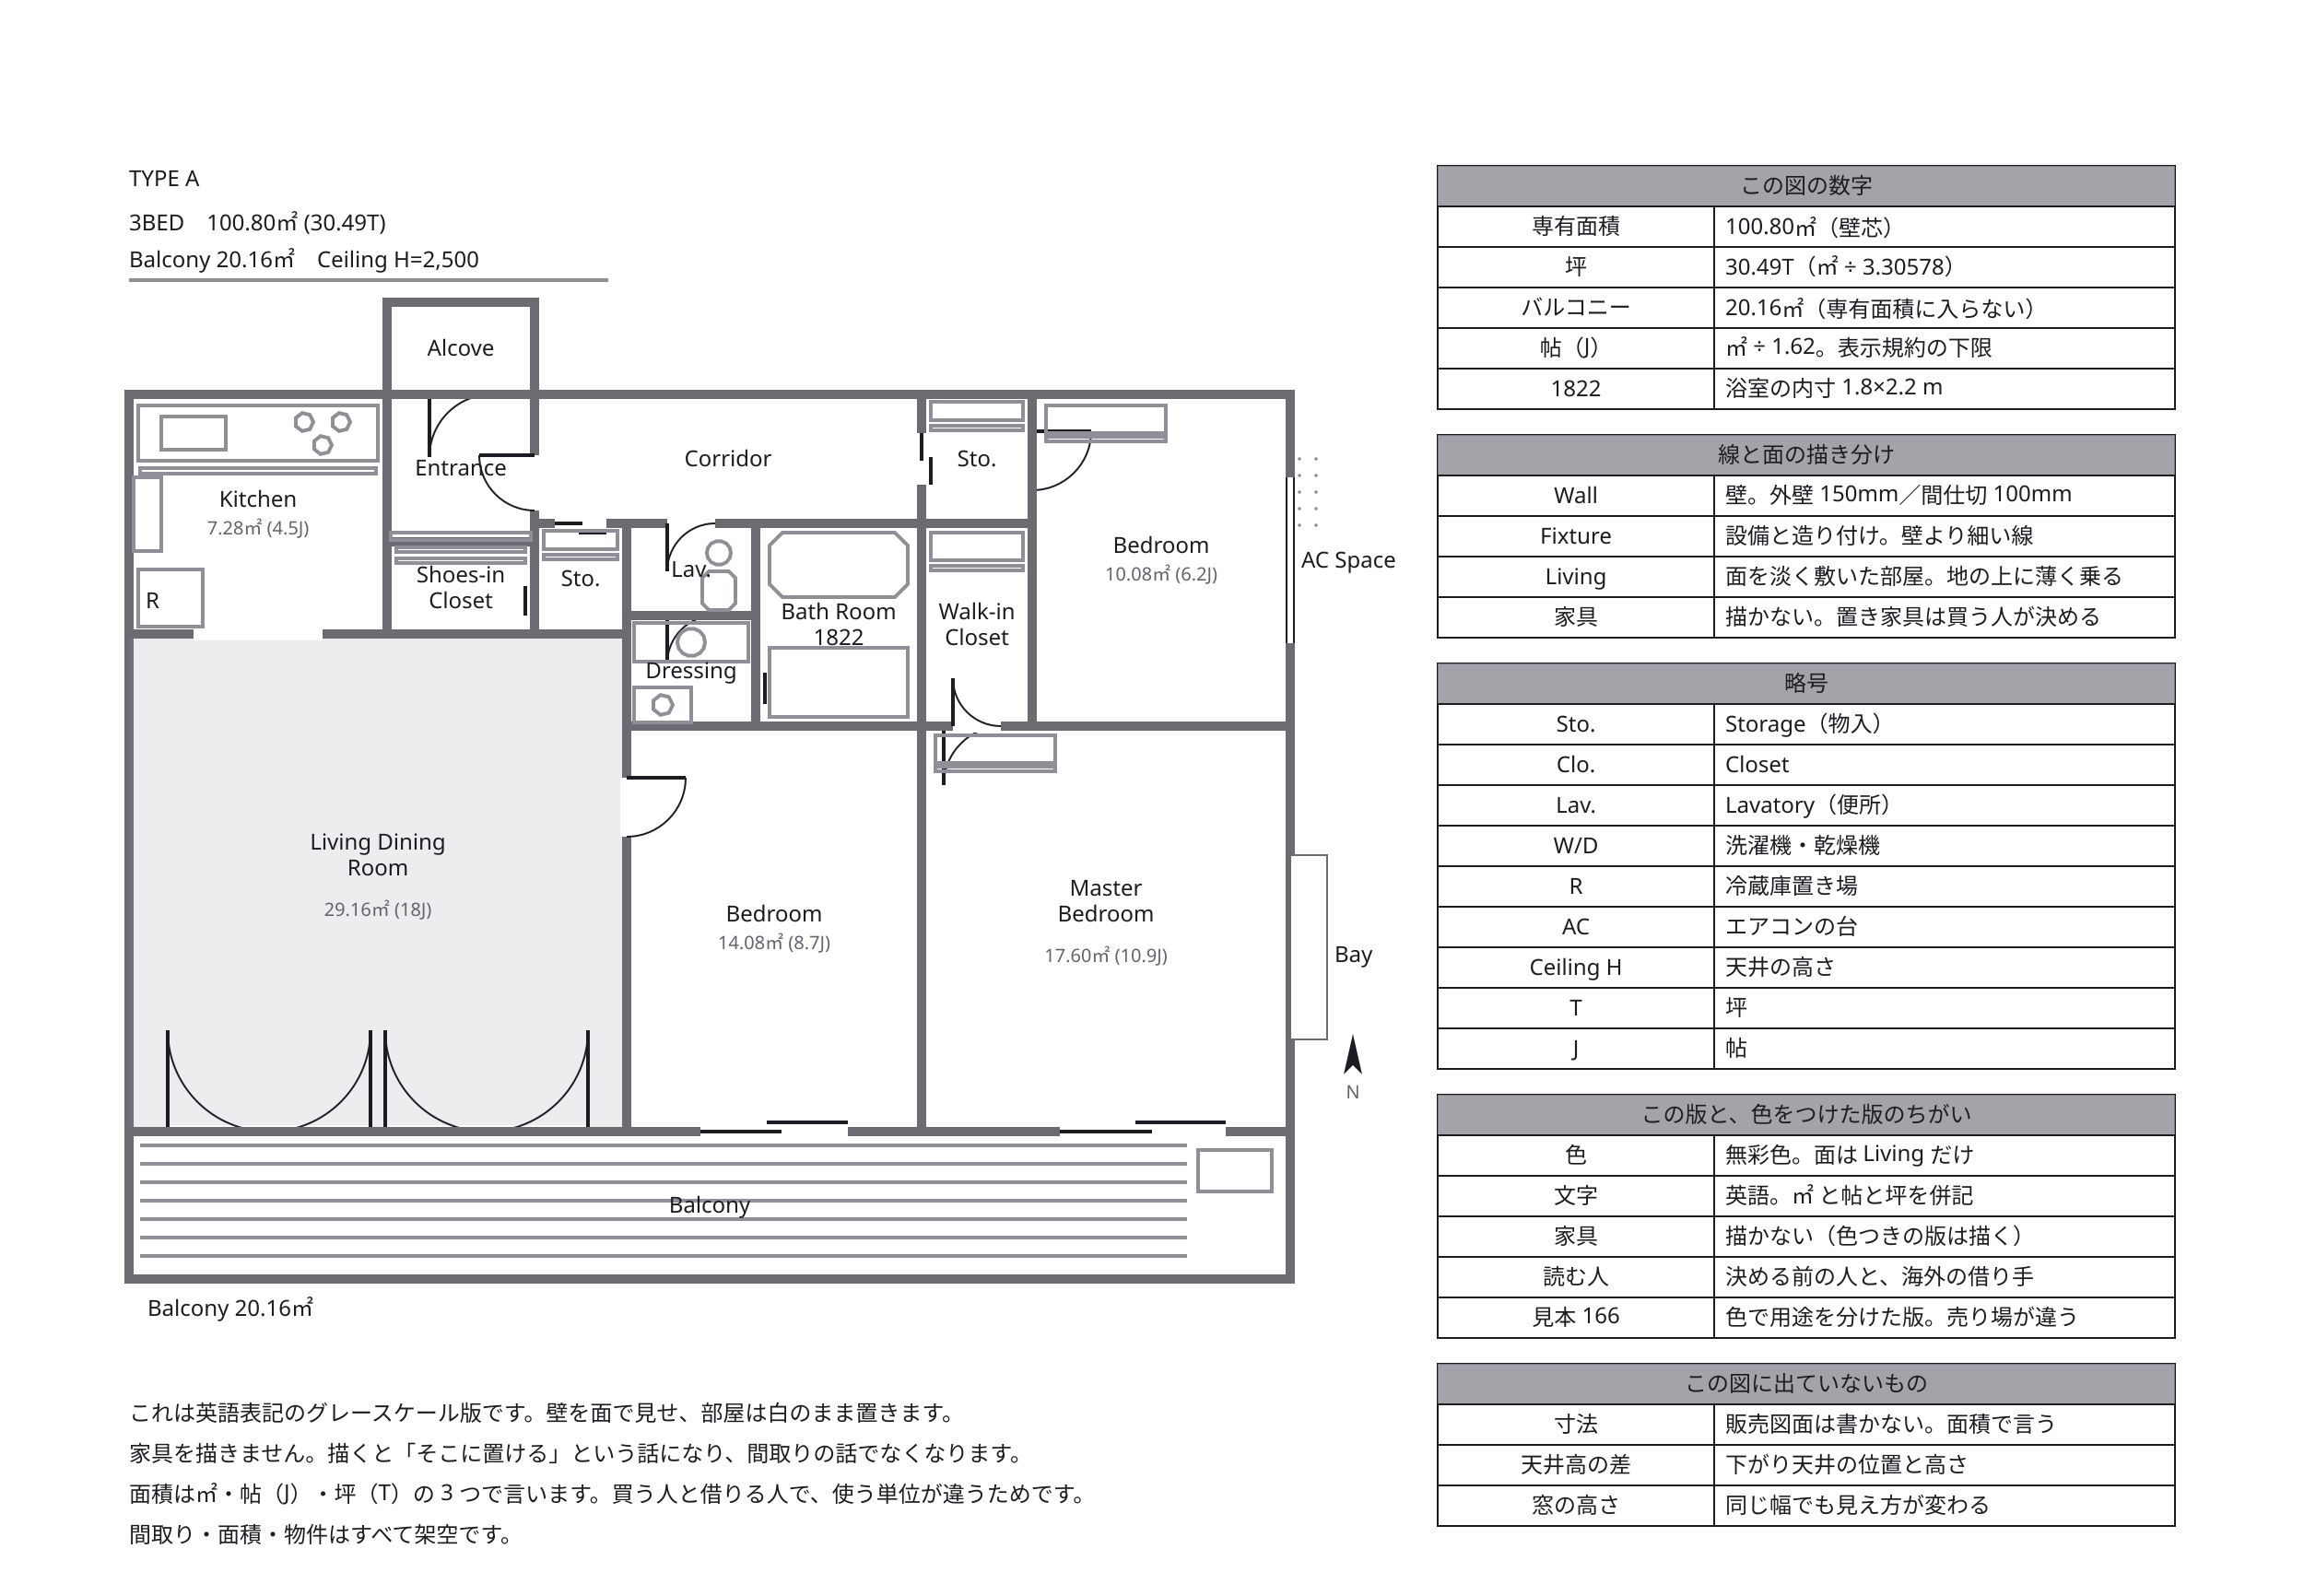
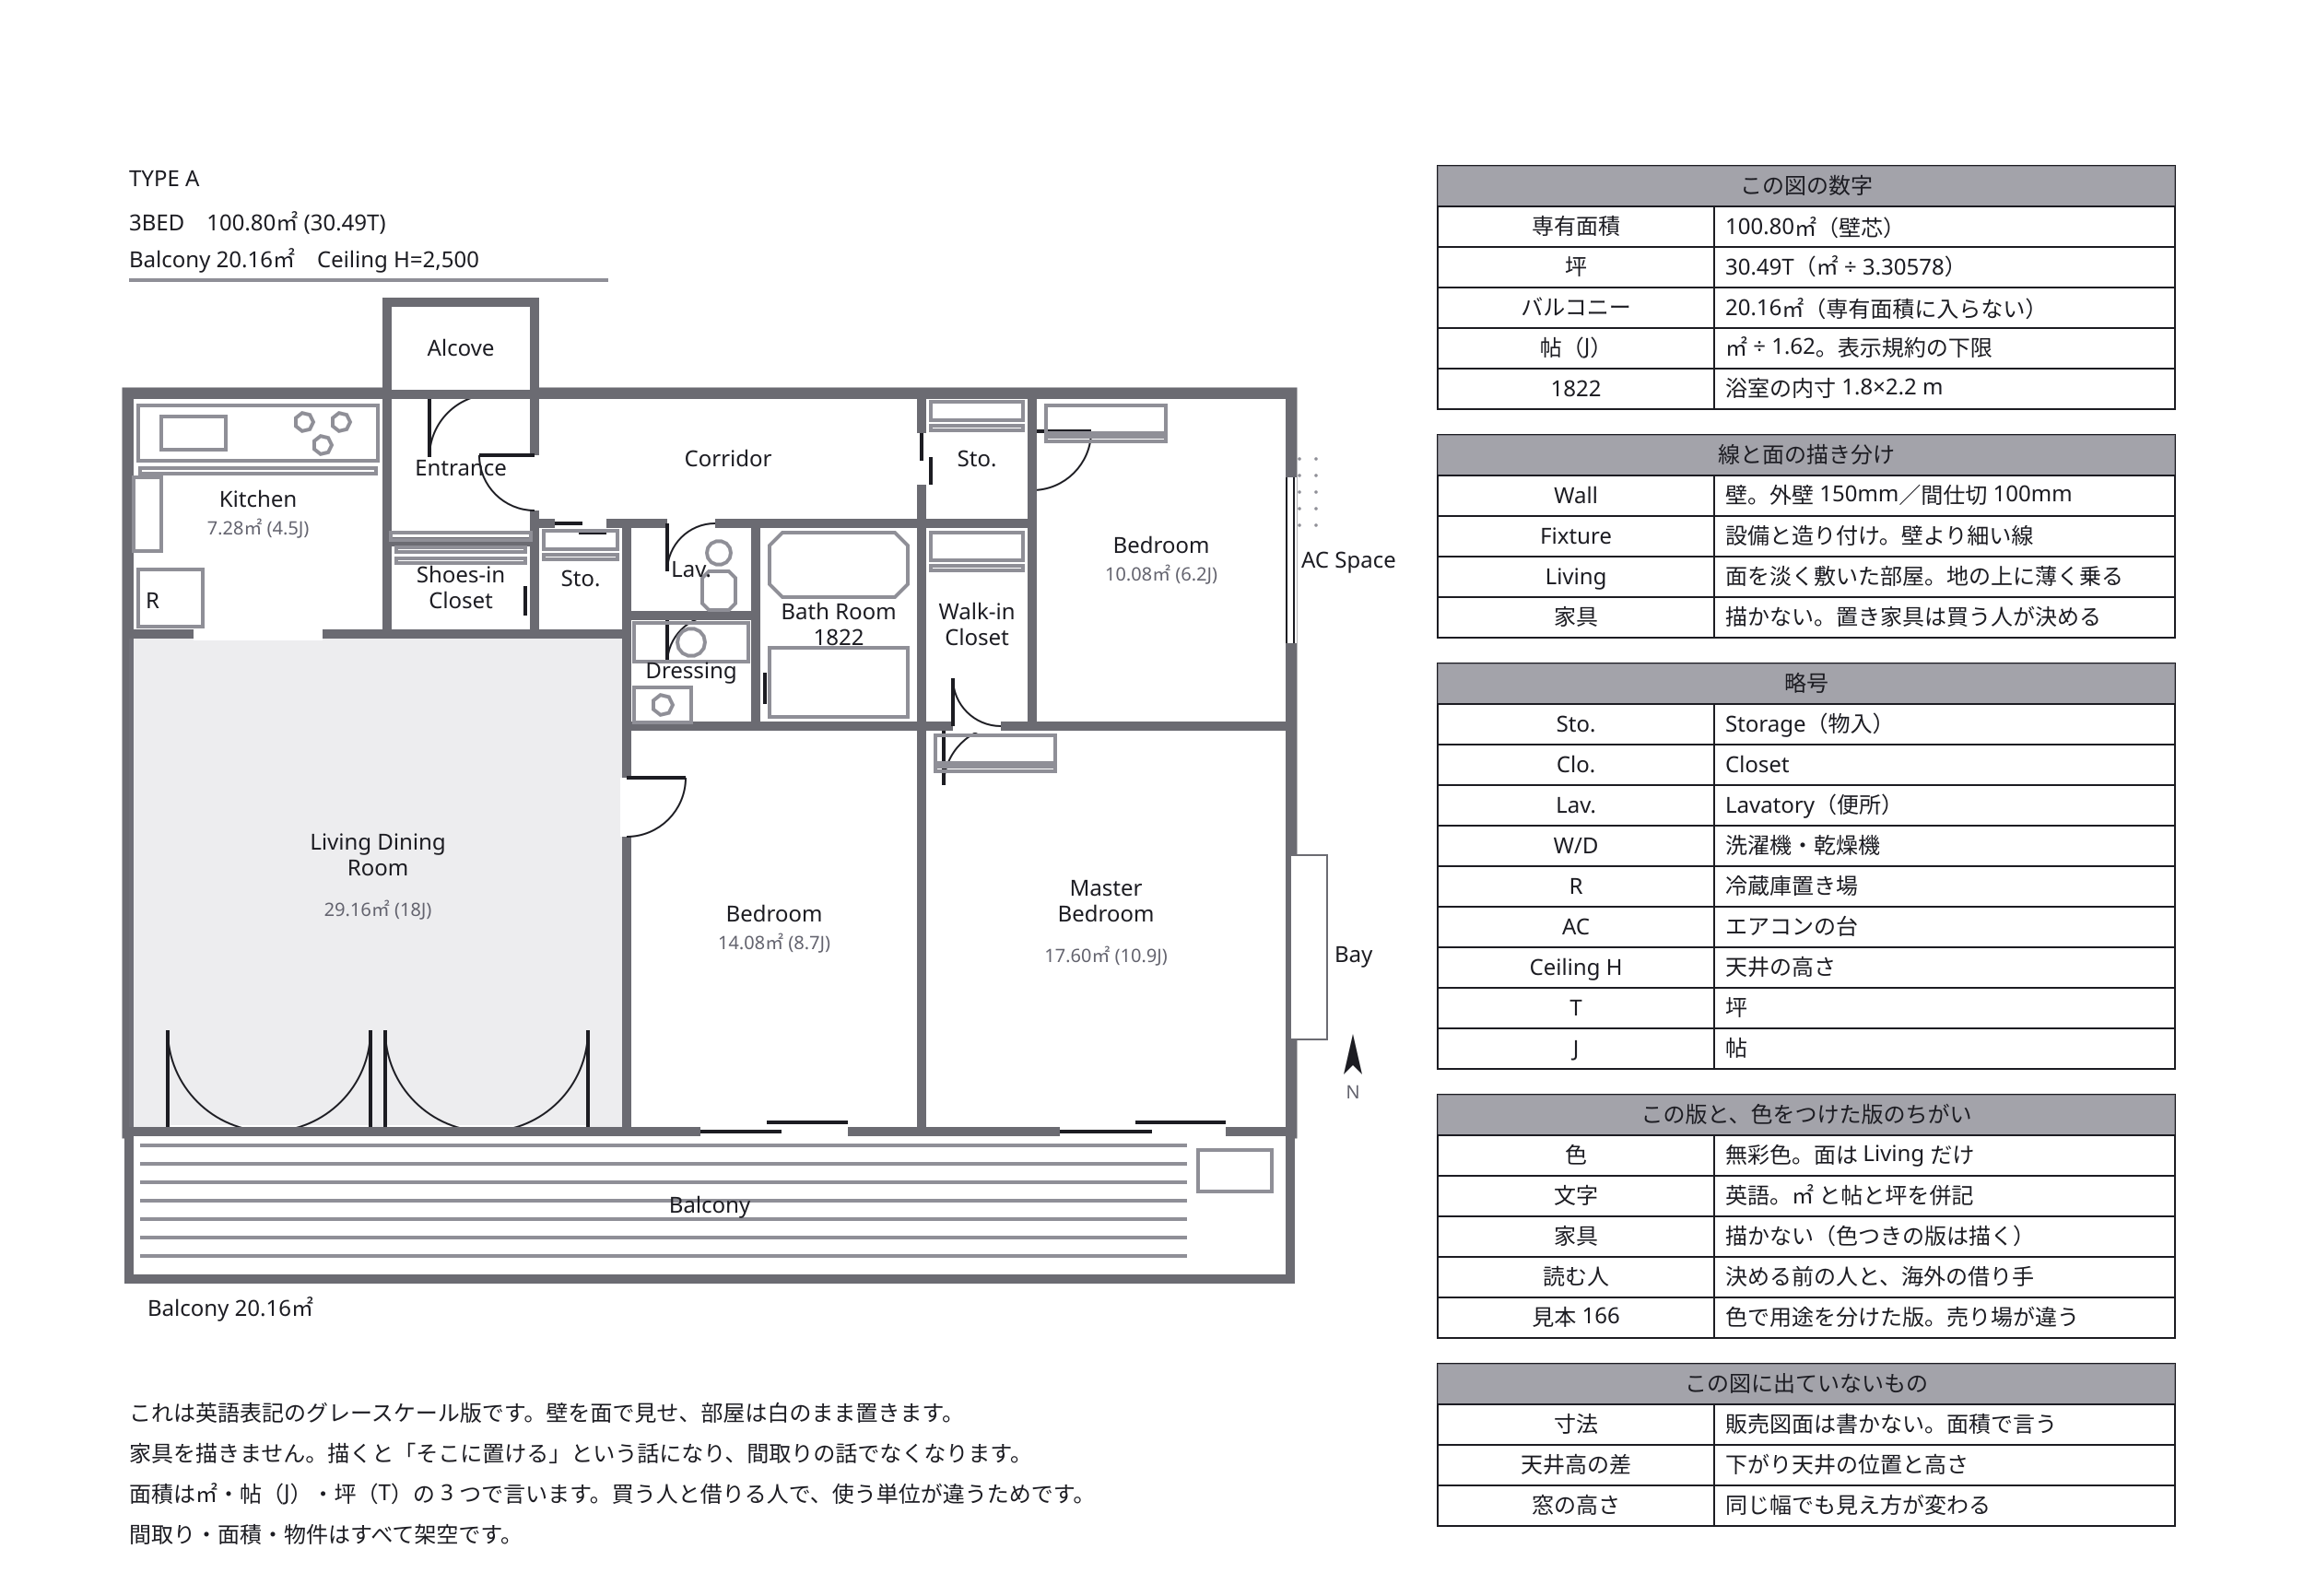
<svg xmlns="http://www.w3.org/2000/svg" width="1250" height="866" viewBox="0 0 1250 866">
  <defs>
    <marker id="arrow" viewBox="0 0 10 10" refX="9" refY="5" markerWidth="6" markerHeight="6" orient="auto">
      <path d="M 0 0 L 10 5 L 0 10 z" fill="#63636e" />
    </marker>
  </defs>
  <rect data-paper="1" x="0" y="0" width="1250" height="866" fill="#ffffff" />
  <g data-node="unit" data-pinned="false" data-shape="rect">
-     <rect x="70" y="214" width="630" height="400" fill="#ffffff" stroke="#6b6b72" stroke-width="5" />
+     <rect x="70" y="214" width="630" height="400" fill="#ffffff" stroke="#6b6b72" stroke-width="7.5" />
  </g>
  <g data-node="ldk" data-pinned="false" data-shape="rect">
    <rect x="70" y="344" width="270" height="270" fill="#ffffff" stroke="#6b6b72" stroke-width="5" />
    <rect x="70" y="344" width="270" height="270" fill="#8f8f97" fill-opacity="0.16" stroke="none" />
    <line x1="91" y1="614" x2="201" y2="614" stroke="#ffffff" stroke-width="7" />
    <line x1="91" y1="614" x2="91" y2="559" stroke="#1c1c22" stroke-width="2" />
    <path d="M 91 559 A 55 55 0 0 0 146 614" fill="none" stroke="#1c1c22" stroke-width="1" />
    <line x1="201" y1="614" x2="201" y2="559" stroke="#1c1c22" stroke-width="2" />
    <path d="M 201 559 A 55 55 0 0 1 146 614" fill="none" stroke="#1c1c22" stroke-width="1" />
    <line x1="209" y1="614" x2="319" y2="614" stroke="#ffffff" stroke-width="7" />
    <line x1="209" y1="614" x2="209" y2="559" stroke="#1c1c22" stroke-width="2" />
    <path d="M 209 559 A 55 55 0 0 0 264 614" fill="none" stroke="#1c1c22" stroke-width="1" />
    <line x1="319" y1="614" x2="319" y2="559" stroke="#1c1c22" stroke-width="2" />
    <path d="M 319 559 A 55 55 0 0 1 264 614" fill="none" stroke="#1c1c22" stroke-width="1" />
  </g>
  <g data-node="bal" data-pinned="false" data-shape="rect">
    <rect x="70" y="614" width="630" height="80" fill="#ffffff" stroke="#6b6b72" stroke-width="5" />
  </g>
  <g data-node="mbed" data-pinned="false" data-shape="rect">
    <rect x="500" y="394" width="200" height="220" fill="#ffffff" stroke="#6b6b72" stroke-width="5" />
    <line x1="512" y1="394" x2="544" y2="394" stroke="#ffffff" stroke-width="7" />
    <line x1="512" y1="394" x2="512" y2="426" stroke="#1c1c22" stroke-width="2" />
    <path d="M 512 426 A 32 32 0 0 1 544 394" fill="none" stroke="#1c1c22" stroke-width="1" />
    <line x1="575" y1="614" x2="665" y2="614" stroke="#ffffff" stroke-width="7" />
    <line x1="575" y1="614" x2="625" y2="614" stroke="#1c1c22" stroke-width="2" />
    <line x1="616" y1="609" x2="665" y2="609" stroke="#1c1c22" stroke-width="2" />
  </g>
  <g data-node="bed1" data-pinned="false" data-shape="rect">
    <rect x="340" y="394" width="160" height="220" fill="#ffffff" stroke="#6b6b72" stroke-width="5" />
    <line x1="340" y1="422" x2="340" y2="454" stroke="#ffffff" stroke-width="7" />
    <line x1="340" y1="422" x2="372" y2="422" stroke="#1c1c22" stroke-width="2" />
    <path d="M 372 422 A 32 32 0 0 1 340 454" fill="none" stroke="#1c1c22" stroke-width="1" />
    <line x1="380" y1="614" x2="460" y2="614" stroke="#ffffff" stroke-width="7" />
    <line x1="380" y1="614" x2="424" y2="614" stroke="#1c1c22" stroke-width="2" />
    <line x1="416" y1="609" x2="460" y2="609" stroke="#1c1c22" stroke-width="2" />
  </g>
  <g data-node="bed2" data-pinned="false" data-shape="rect">
    <rect x="560" y="214" width="140" height="180" fill="#ffffff" stroke="#6b6b72" stroke-width="5" />
    <line x1="560" y1="234" x2="560" y2="266" stroke="#ffffff" stroke-width="7" />
    <line x1="560" y1="234" x2="592" y2="234" stroke="#1c1c22" stroke-width="2" />
    <path d="M 592 234 A 32 32 0 0 1 560 266" fill="none" stroke="#1c1c22" stroke-width="1" />
    <line x1="700" y1="259" x2="700" y2="349" stroke="#ffffff" stroke-width="7" />
    <line x1="702" y1="259" x2="702" y2="349" stroke="#1c1c22" stroke-width="1" />
    <line x1="698" y1="259" x2="698" y2="349" stroke="#1c1c22" stroke-width="1" />
  </g>
  <g data-node="kit" data-pinned="false" data-shape="rect">
    <rect x="70" y="214" width="140" height="130" fill="#ffffff" stroke="#6b6b72" stroke-width="5" />
    <line x1="105" y1="344" x2="175" y2="344" stroke="#ffffff" stroke-width="7" />
  </g>
  <g data-node="cor" data-pinned="false" data-shape="rect">
    <rect x="290" y="214" width="210" height="70" fill="#ffffff" stroke="#6b6b72" stroke-width="5" />
  </g>
  <g data-node="n1" data-pinned="false" data-shape="rect" />
  <g data-node="n2" data-pinned="false" data-shape="rect" />
  <g data-node="n3" data-pinned="false" data-shape="rect" />
  <g data-node="n4" data-pinned="false" data-shape="rect" />
  <g data-node="bath" data-pinned="false" data-shape="rect">
    <rect x="410" y="284" width="90" height="110" fill="#ffffff" stroke="#6b6b72" stroke-width="5" />
    <line x1="410" y1="352" x2="410" y2="382" stroke="#ffffff" stroke-width="7" />
    <line x1="410" y1="352" x2="410" y2="368" stroke="#1c1c22" stroke-width="2" />
    <line x1="415" y1="365" x2="415" y2="382" stroke="#1c1c22" stroke-width="2" />
  </g>
  <g data-node="h90" data-pinned="false" data-shape="rect">
    <rect x="780" y="90" width="400" height="22" fill="#ffffff" stroke="#1c1c22" stroke-width="1" />
    <rect x="780" y="90" width="400" height="22" fill="#8f8f97" fill-opacity="0.82" />
  </g>
  <g data-node="h236" data-pinned="false" data-shape="rect">
    <rect x="780" y="236" width="400" height="22" fill="#ffffff" stroke="#1c1c22" stroke-width="1" />
    <rect x="780" y="236" width="400" height="22" fill="#8f8f97" fill-opacity="0.82" />
  </g>
  <g data-node="h360" data-pinned="false" data-shape="rect">
    <rect x="780" y="360" width="400" height="22" fill="#ffffff" stroke="#1c1c22" stroke-width="1" />
    <rect x="780" y="360" width="400" height="22" fill="#8f8f97" fill-opacity="0.82" />
  </g>
  <g data-node="h594" data-pinned="false" data-shape="rect">
    <rect x="780" y="594" width="400" height="22" fill="#ffffff" stroke="#1c1c22" stroke-width="1" />
    <rect x="780" y="594" width="400" height="22" fill="#8f8f97" fill-opacity="0.82" />
  </g>
  <g data-node="h740" data-pinned="false" data-shape="rect">
    <rect x="780" y="740" width="400" height="22" fill="#ffffff" stroke="#1c1c22" stroke-width="1" />
    <rect x="780" y="740" width="400" height="22" fill="#8f8f97" fill-opacity="0.82" />
  </g>
  <g data-node="wic" data-pinned="false" data-shape="rect">
    <rect x="500" y="284" width="60" height="110" fill="#ffffff" stroke="#6b6b72" stroke-width="5" />
    <line x1="517" y1="394" x2="543" y2="394" stroke="#ffffff" stroke-width="7" />
    <line x1="517" y1="394" x2="517" y2="368" stroke="#1c1c22" stroke-width="2" />
    <path d="M 517 368 A 26 26 0 0 0 543 394" fill="none" stroke="#1c1c22" stroke-width="1" />
  </g>
  <g data-node="ent" data-pinned="false" data-shape="rect">
    <rect x="210" y="214" width="80" height="80" fill="#ffffff" stroke="#6b6b72" stroke-width="5" />
    <line x1="233" y1="214" x2="267" y2="214" stroke="#ffffff" stroke-width="7" />
    <line x1="233" y1="214" x2="233" y2="248" stroke="#1c1c22" stroke-width="2" />
    <path d="M 233 248 A 34 34 0 0 1 267 214" fill="none" stroke="#1c1c22" stroke-width="1" />
    <line x1="290" y1="247" x2="290" y2="277" stroke="#ffffff" stroke-width="7" />
    <line x1="290" y1="247" x2="260" y2="247" stroke="#1c1c22" stroke-width="2" />
    <path d="M 260 247 A 30 30 0 0 0 290 277" fill="none" stroke="#1c1c22" stroke-width="1" />
  </g>
  <g data-node="b112" data-pinned="false" data-shape="rect">
    <rect x="930" y="112" width="250" height="22" fill="#ffffff" stroke="#1c1c22" stroke-width="1" />
  </g>
  <g data-node="b134" data-pinned="false" data-shape="rect">
    <rect x="930" y="134" width="250" height="22" fill="#ffffff" stroke="#1c1c22" stroke-width="1" />
  </g>
  <g data-node="b156" data-pinned="false" data-shape="rect">
    <rect x="930" y="156" width="250" height="22" fill="#ffffff" stroke="#1c1c22" stroke-width="1" />
  </g>
  <g data-node="b178" data-pinned="false" data-shape="rect">
    <rect x="930" y="178" width="250" height="22" fill="#ffffff" stroke="#1c1c22" stroke-width="1" />
  </g>
  <g data-node="b200" data-pinned="false" data-shape="rect">
    <rect x="930" y="200" width="250" height="22" fill="#ffffff" stroke="#1c1c22" stroke-width="1" />
  </g>
  <g data-node="b258" data-pinned="false" data-shape="rect">
    <rect x="930" y="258" width="250" height="22" fill="#ffffff" stroke="#1c1c22" stroke-width="1" />
  </g>
  <g data-node="b280" data-pinned="false" data-shape="rect">
    <rect x="930" y="280" width="250" height="22" fill="#ffffff" stroke="#1c1c22" stroke-width="1" />
  </g>
  <g data-node="b302" data-pinned="false" data-shape="rect">
    <rect x="930" y="302" width="250" height="22" fill="#ffffff" stroke="#1c1c22" stroke-width="1" />
  </g>
  <g data-node="b324" data-pinned="false" data-shape="rect">
    <rect x="930" y="324" width="250" height="22" fill="#ffffff" stroke="#1c1c22" stroke-width="1" />
  </g>
  <g data-node="b382" data-pinned="false" data-shape="rect">
    <rect x="930" y="382" width="250" height="22" fill="#ffffff" stroke="#1c1c22" stroke-width="1" />
  </g>
  <g data-node="b404" data-pinned="false" data-shape="rect">
    <rect x="930" y="404" width="250" height="22" fill="#ffffff" stroke="#1c1c22" stroke-width="1" />
  </g>
  <g data-node="b426" data-pinned="false" data-shape="rect">
    <rect x="930" y="426" width="250" height="22" fill="#ffffff" stroke="#1c1c22" stroke-width="1" />
  </g>
  <g data-node="b448" data-pinned="false" data-shape="rect">
    <rect x="930" y="448" width="250" height="22" fill="#ffffff" stroke="#1c1c22" stroke-width="1" />
  </g>
  <g data-node="b470" data-pinned="false" data-shape="rect">
    <rect x="930" y="470" width="250" height="22" fill="#ffffff" stroke="#1c1c22" stroke-width="1" />
  </g>
  <g data-node="b492" data-pinned="false" data-shape="rect">
    <rect x="930" y="492" width="250" height="22" fill="#ffffff" stroke="#1c1c22" stroke-width="1" />
  </g>
  <g data-node="b514" data-pinned="false" data-shape="rect">
    <rect x="930" y="514" width="250" height="22" fill="#ffffff" stroke="#1c1c22" stroke-width="1" />
  </g>
  <g data-node="b536" data-pinned="false" data-shape="rect">
    <rect x="930" y="536" width="250" height="22" fill="#ffffff" stroke="#1c1c22" stroke-width="1" />
  </g>
  <g data-node="b558" data-pinned="false" data-shape="rect">
    <rect x="930" y="558" width="250" height="22" fill="#ffffff" stroke="#1c1c22" stroke-width="1" />
  </g>
  <g data-node="b616" data-pinned="false" data-shape="rect">
    <rect x="930" y="616" width="250" height="22" fill="#ffffff" stroke="#1c1c22" stroke-width="1" />
  </g>
  <g data-node="b638" data-pinned="false" data-shape="rect">
    <rect x="930" y="638" width="250" height="22" fill="#ffffff" stroke="#1c1c22" stroke-width="1" />
  </g>
  <g data-node="b660" data-pinned="false" data-shape="rect">
    <rect x="930" y="660" width="250" height="22" fill="#ffffff" stroke="#1c1c22" stroke-width="1" />
  </g>
  <g data-node="b682" data-pinned="false" data-shape="rect">
    <rect x="930" y="682" width="250" height="22" fill="#ffffff" stroke="#1c1c22" stroke-width="1" />
  </g>
  <g data-node="b704" data-pinned="false" data-shape="rect">
    <rect x="930" y="704" width="250" height="22" fill="#ffffff" stroke="#1c1c22" stroke-width="1" />
  </g>
  <g data-node="b762" data-pinned="false" data-shape="rect">
    <rect x="930" y="762" width="250" height="22" fill="#ffffff" stroke="#1c1c22" stroke-width="1" />
  </g>
  <g data-node="b784" data-pinned="false" data-shape="rect">
    <rect x="930" y="784" width="250" height="22" fill="#ffffff" stroke="#1c1c22" stroke-width="1" />
  </g>
  <g data-node="b806" data-pinned="false" data-shape="rect">
    <rect x="930" y="806" width="250" height="22" fill="#ffffff" stroke="#1c1c22" stroke-width="1" />
  </g>
  <g data-node="t2" data-pinned="false" data-shape="rect" />
  <g data-node="t3" data-pinned="false" data-shape="rect" />
  <g data-node="t1" data-pinned="false" data-shape="rect" />
  <g data-node="dre" data-pinned="false" data-shape="rect">
    <rect x="340" y="334" width="70" height="60" fill="#ffffff" stroke="#6b6b72" stroke-width="5" />
    <line x1="362" y1="334" x2="388" y2="334" stroke="#ffffff" stroke-width="7" />
    <line x1="362" y1="334" x2="362" y2="360" stroke="#1c1c22" stroke-width="2" />
    <path d="M 362 360 A 26 26 0 0 1 388 334" fill="none" stroke="#1c1c22" stroke-width="1" />
  </g>
  <g data-node="sto" data-pinned="false" data-shape="rect">
    <rect x="500" y="214" width="60" height="70" fill="#ffffff" stroke="#6b6b72" stroke-width="5" />
    <line x1="500" y1="235" x2="500" y2="263" stroke="#ffffff" stroke-width="7" />
    <line x1="500" y1="235" x2="500" y2="250" stroke="#1c1c22" stroke-width="2" />
    <line x1="505" y1="248" x2="505" y2="263" stroke="#1c1c22" stroke-width="2" />
  </g>
  <g data-node="alc" data-pinned="false" data-shape="rect">
    <rect x="210" y="164" width="80" height="50" fill="#ffffff" stroke="#6b6b72" stroke-width="5" />
  </g>
  <g data-node="sic" data-pinned="false" data-shape="rect">
    <rect x="210" y="294" width="80" height="50" fill="#ffffff" stroke="#6b6b72" stroke-width="5" />
    <line x1="290" y1="304" x2="290" y2="334" stroke="#ffffff" stroke-width="7" />
    <line x1="290" y1="304" x2="290" y2="321" stroke="#1c1c22" stroke-width="2" />
    <line x1="285" y1="318" x2="285" y2="334" stroke="#1c1c22" stroke-width="2" />
  </g>
  <g data-node="l_bal" data-pinned="false" data-shape="rect" />
  <g data-node="lav" data-pinned="false" data-shape="rect">
    <rect x="340" y="284" width="70" height="50" fill="#ffffff" stroke="#6b6b72" stroke-width="5" />
    <line x1="362" y1="284" x2="388" y2="284" stroke="#ffffff" stroke-width="7" />
    <line x1="362" y1="284" x2="362" y2="310" stroke="#1c1c22" stroke-width="2" />
    <path d="M 362 310 A 26 26 0 0 1 388 284" fill="none" stroke="#1c1c22" stroke-width="1" />
  </g>
  <g data-node="a112" data-pinned="false" data-shape="rect">
    <rect x="780" y="112" width="150" height="22" fill="#ffffff" stroke="#1c1c22" stroke-width="1" />
  </g>
  <g data-node="a134" data-pinned="false" data-shape="rect">
    <rect x="780" y="134" width="150" height="22" fill="#ffffff" stroke="#1c1c22" stroke-width="1" />
  </g>
  <g data-node="a156" data-pinned="false" data-shape="rect">
    <rect x="780" y="156" width="150" height="22" fill="#ffffff" stroke="#1c1c22" stroke-width="1" />
  </g>
  <g data-node="a178" data-pinned="false" data-shape="rect">
    <rect x="780" y="178" width="150" height="22" fill="#ffffff" stroke="#1c1c22" stroke-width="1" />
  </g>
  <g data-node="a200" data-pinned="false" data-shape="rect">
    <rect x="780" y="200" width="150" height="22" fill="#ffffff" stroke="#1c1c22" stroke-width="1" />
  </g>
  <g data-node="a258" data-pinned="false" data-shape="rect">
    <rect x="780" y="258" width="150" height="22" fill="#ffffff" stroke="#1c1c22" stroke-width="1" />
  </g>
  <g data-node="a280" data-pinned="false" data-shape="rect">
    <rect x="780" y="280" width="150" height="22" fill="#ffffff" stroke="#1c1c22" stroke-width="1" />
  </g>
  <g data-node="a302" data-pinned="false" data-shape="rect">
    <rect x="780" y="302" width="150" height="22" fill="#ffffff" stroke="#1c1c22" stroke-width="1" />
  </g>
  <g data-node="a324" data-pinned="false" data-shape="rect">
    <rect x="780" y="324" width="150" height="22" fill="#ffffff" stroke="#1c1c22" stroke-width="1" />
  </g>
  <g data-node="a382" data-pinned="false" data-shape="rect">
    <rect x="780" y="382" width="150" height="22" fill="#ffffff" stroke="#1c1c22" stroke-width="1" />
  </g>
  <g data-node="a404" data-pinned="false" data-shape="rect">
    <rect x="780" y="404" width="150" height="22" fill="#ffffff" stroke="#1c1c22" stroke-width="1" />
  </g>
  <g data-node="a426" data-pinned="false" data-shape="rect">
    <rect x="780" y="426" width="150" height="22" fill="#ffffff" stroke="#1c1c22" stroke-width="1" />
  </g>
  <g data-node="a448" data-pinned="false" data-shape="rect">
    <rect x="780" y="448" width="150" height="22" fill="#ffffff" stroke="#1c1c22" stroke-width="1" />
  </g>
  <g data-node="a470" data-pinned="false" data-shape="rect">
    <rect x="780" y="470" width="150" height="22" fill="#ffffff" stroke="#1c1c22" stroke-width="1" />
  </g>
  <g data-node="a492" data-pinned="false" data-shape="rect">
    <rect x="780" y="492" width="150" height="22" fill="#ffffff" stroke="#1c1c22" stroke-width="1" />
  </g>
  <g data-node="a514" data-pinned="false" data-shape="rect">
    <rect x="780" y="514" width="150" height="22" fill="#ffffff" stroke="#1c1c22" stroke-width="1" />
  </g>
  <g data-node="a536" data-pinned="false" data-shape="rect">
    <rect x="780" y="536" width="150" height="22" fill="#ffffff" stroke="#1c1c22" stroke-width="1" />
  </g>
  <g data-node="a558" data-pinned="false" data-shape="rect">
    <rect x="780" y="558" width="150" height="22" fill="#ffffff" stroke="#1c1c22" stroke-width="1" />
  </g>
  <g data-node="a616" data-pinned="false" data-shape="rect">
    <rect x="780" y="616" width="150" height="22" fill="#ffffff" stroke="#1c1c22" stroke-width="1" />
  </g>
  <g data-node="a638" data-pinned="false" data-shape="rect">
    <rect x="780" y="638" width="150" height="22" fill="#ffffff" stroke="#1c1c22" stroke-width="1" />
  </g>
  <g data-node="a660" data-pinned="false" data-shape="rect">
    <rect x="780" y="660" width="150" height="22" fill="#ffffff" stroke="#1c1c22" stroke-width="1" />
  </g>
  <g data-node="a682" data-pinned="false" data-shape="rect">
    <rect x="780" y="682" width="150" height="22" fill="#ffffff" stroke="#1c1c22" stroke-width="1" />
  </g>
  <g data-node="a704" data-pinned="false" data-shape="rect">
    <rect x="780" y="704" width="150" height="22" fill="#ffffff" stroke="#1c1c22" stroke-width="1" />
  </g>
  <g data-node="a762" data-pinned="false" data-shape="rect">
    <rect x="780" y="762" width="150" height="22" fill="#ffffff" stroke="#1c1c22" stroke-width="1" />
  </g>
  <g data-node="a784" data-pinned="false" data-shape="rect">
    <rect x="780" y="784" width="150" height="22" fill="#ffffff" stroke="#1c1c22" stroke-width="1" />
  </g>
  <g data-node="a806" data-pinned="false" data-shape="rect">
    <rect x="780" y="806" width="150" height="22" fill="#ffffff" stroke="#1c1c22" stroke-width="1" />
  </g>
  <g data-node="pan" data-pinned="false" data-shape="rect">
    <rect x="290" y="284" width="50" height="60" fill="#ffffff" stroke="#6b6b72" stroke-width="5" />
    <line x1="301" y1="284" x2="329" y2="284" stroke="#ffffff" stroke-width="7" />
    <line x1="301" y1="284" x2="316" y2="284" stroke="#1c1c22" stroke-width="2" />
    <line x1="314" y1="289" x2="329" y2="289" stroke="#1c1c22" stroke-width="2" />
  </g>
  <g data-node="bay" data-pinned="false" data-shape="rect">
    <rect x="700" y="464" width="20" height="100" fill="#ffffff" stroke="#6b6b72" stroke-width="1" />
  </g>
  <g data-node="l_ac" data-pinned="false" data-shape="rect" />
  <g data-node="l_bay" data-pinned="false" data-shape="rect" />
  <g data-node="ac1" data-pinned="false" data-shape="rect">
    <circle cx="705" cy="249" r="0.9" fill="#8f8f97" />
    <circle cx="714" cy="249" r="0.9" fill="#8f8f97" />
    <circle cx="705" cy="258" r="0.9" fill="#8f8f97" />
    <circle cx="714" cy="258" r="0.9" fill="#8f8f97" />
    <circle cx="705" cy="267" r="0.9" fill="#8f8f97" />
    <circle cx="714" cy="267" r="0.9" fill="#8f8f97" />
    <circle cx="705" cy="276" r="0.9" fill="#8f8f97" />
    <circle cx="714" cy="276" r="0.9" fill="#8f8f97" />
    <circle cx="705" cy="285" r="0.9" fill="#8f8f97" />
    <circle cx="714" cy="285" r="0.9" fill="#8f8f97" />
  </g>
  <g data-node="l_r" data-pinned="false" data-shape="rect" />
  <g data-node="s0" data-pinned="false" data-shape="rect" />
  <g data-node="s1" data-pinned="false" data-shape="rect" />
  <g data-node="s2" data-pinned="false" data-shape="rect" />
  <g data-node="s3" data-pinned="false" data-shape="rect" />
  <g data-node="s4" data-pinned="false" data-shape="rect" />
  <g data-node="s5" data-pinned="false" data-shape="rect" />
  <g data-node="s6" data-pinned="false" data-shape="rect" />
  <g data-node="s7" data-pinned="false" data-shape="rect" />
  <g data-node="s8" data-pinned="false" data-shape="rect" />
  <g data-node="s9" data-pinned="false" data-shape="rect" />
  <g data-node="s10" data-pinned="false" data-shape="rect" />
  <g data-node="s11" data-pinned="false" data-shape="rect" />
  <g data-node="s12" data-pinned="false" data-shape="rect" />
  <g data-node="s13" data-pinned="false" data-shape="rect" />
  <g data-node="s14" data-pinned="false" data-shape="rect" />
  <g data-node="s15" data-pinned="false" data-shape="rect" />
  <g data-node="s16" data-pinned="false" data-shape="rect" />
  <g data-node="s17" data-pinned="false" data-shape="rect" />
  <g data-node="s18" data-pinned="false" data-shape="rect" />
  <g data-node="s19" data-pinned="false" data-shape="rect" />
  <g data-node="s20" data-pinned="false" data-shape="rect" />
  <g data-node="s21" data-pinned="false" data-shape="rect" />
  <g data-node="s22" data-pinned="false" data-shape="rect" />
  <g data-node="s23" data-pinned="false" data-shape="rect" />
  <g data-node="s24" data-pinned="false" data-shape="rect" />
  <g data-node="s25" data-pinned="false" data-shape="rect" />
  <g data-node="s26" data-pinned="false" data-shape="rect" />
  <g data-node="s27" data-pinned="false" data-shape="rect" />
  <g data-node="s28" data-pinned="false" data-shape="rect" />
  <g data-node="s29" data-pinned="false" data-shape="rect" />
  <g data-node="s30" data-pinned="false" data-shape="rect" />
  <g data-node="s31" data-pinned="false" data-shape="rect" />
  <g data-node="s32" data-pinned="false" data-shape="rect" />
  <g data-node="s33" data-pinned="false" data-shape="rect" />
  <g data-node="s34" data-pinned="false" data-shape="rect" />
  <g data-node="s35" data-pinned="false" data-shape="rect" />
  <g data-node="s36" data-pinned="false" data-shape="rect" />
  <g data-node="s37" data-pinned="false" data-shape="rect" />
  <g data-edge="s0&gt;s0" data-pinned="false">
    <path d="M 75 220 L 205 220 L 205 250 L 75 250 L 75 220 Z" fill="none" stroke="#8f8f97" stroke-width="2" />
  </g>
  <g data-edge="s1&gt;s1" data-pinned="false">
    <path d="M 87.5 226 L 122.5 226 L 122.5 244 L 87.5 244 L 87.5 226 Z" fill="none" stroke="#8f8f97" stroke-width="2" />
  </g>
  <g data-edge="s2&gt;s2" data-pinned="false">
    <path d="M 170 229 L 168.1 232.9 L 163.9 233.9 L 160.5 231.2 L 160.5 226.8 L 163.9 224.1 L 168.1 225.1 L 170 229 Z" fill="none" stroke="#8f8f97" stroke-width="2" />
  </g>
  <g data-edge="s3&gt;s3" data-pinned="false">
    <path d="M 190 229 L 188.1 232.9 L 183.9 233.9 L 180.5 231.2 L 180.5 226.8 L 183.9 224.1 L 188.1 225.1 L 190 229 Z" fill="none" stroke="#8f8f97" stroke-width="2" />
  </g>
  <g data-edge="s4&gt;s4" data-pinned="false">
    <path d="M 180 241.5 L 178.1 245.4 L 173.9 246.4 L 170.5 243.7 L 170.5 239.3 L 173.9 236.6 L 178.1 237.6 L 180 241.5 Z" fill="none" stroke="#8f8f97" stroke-width="2" />
  </g>
  <g data-edge="s5&gt;s5" data-pinned="false">
    <path d="M 75 309 L 110 309 L 110 340 L 75 340 L 75 309 Z" fill="none" stroke="#8f8f97" stroke-width="2" />
  </g>
  <g data-edge="s6&gt;s6" data-pinned="false">
    <path d="M 72.5 259 L 87.5 259 L 87.5 299 L 72.5 299 L 72.5 259 Z" fill="none" stroke="#8f8f97" stroke-width="2" />
  </g>
  <g data-edge="s7&gt;s7" data-pinned="false">
    <path d="M 212 289 L 288 289 L 288 293 L 212 293 L 212 289 Z" fill="none" stroke="#8f8f97" stroke-width="2" />
  </g>
  <g data-edge="s8&gt;s8" data-pinned="false">
    <path d="M 76 254 L 204 254 L 204 257 L 76 257 L 76 254 Z" fill="none" stroke="#8f8f97" stroke-width="2" />
  </g>
  <g data-edge="s9&gt;s9" data-pinned="false">
    <path d="M 424.5 289 L 485.5 289 L 492.5 296 L 492.5 317 L 485.5 324 L 424.5 324 L 417.5 317 L 417.5 296 L 424.5 289 Z" fill="none" stroke="#8f8f97" stroke-width="2" />
  </g>
  <g data-edge="s10&gt;s10" data-pinned="false">
    <path d="M 417.5 351.5 L 492.5 351.5 L 492.5 389 L 417.5 389 L 417.5 351.5 Z" fill="none" stroke="#8f8f97" stroke-width="2" />
  </g>
  <g data-edge="s11&gt;s11" data-pinned="false">
    <path d="M 344 338 L 406 338 L 406 359 L 344 359 L 344 338 Z" fill="none" stroke="#8f8f97" stroke-width="2" />
  </g>
  <g data-edge="s12&gt;s12" data-pinned="false">
    <path d="M 382.5 348.5 L 381.8 351.8 L 379.7 354.4 L 376.7 355.8 L 373.3 355.8 L 370.3 354.4 L 368.2 351.8 L 367.5 348.5 L 368.2 345.2 L 370.3 342.6 L 373.3 341.2 L 376.7 341.2 L 379.7 342.6 L 381.8 345.2 L 382.5 348.5 Z" fill="none" stroke="#8f8f97" stroke-width="2" />
  </g>
  <g data-edge="s13&gt;s13" data-pinned="false">
    <path d="M 344 373 L 375 373 L 375 392 L 344 392 L 344 373 Z" fill="none" stroke="#8f8f97" stroke-width="2" />
  </g>
  <g data-edge="s14&gt;s14" data-pinned="false">
    <path d="M 365 382.5 L 362.9 386.8 L 358.3 387.9 L 354.5 384.9 L 354.5 380.1 L 358.3 377.1 L 362.9 378.2 L 365 382.5 Z" fill="none" stroke="#8f8f97" stroke-width="2" />
  </g>
  <g data-edge="s15&gt;s15" data-pinned="false">
    <path d="M 396.5 300 L 395.9 302.8 L 394.1 305.1 L 391.4 306.3 L 388.6 306.3 L 385.9 305.1 L 384.1 302.8 L 383.5 300 L 384.1 297.2 L 385.9 294.9 L 388.6 293.7 L 391.4 293.7 L 394.1 294.9 L 395.9 297.2 L 396.5 300 Z" fill="none" stroke="#8f8f97" stroke-width="2" />
  </g>
  <g data-edge="s16&gt;s16" data-pinned="false">
    <path d="M 384.6 310 L 395.4 310 L 399 313.6 L 399 327.4 L 395.4 331 L 384.6 331 L 381 327.4 L 381 313.6 L 384.6 310 Z" fill="none" stroke="#8f8f97" stroke-width="2" />
  </g>
  <g data-edge="s17&gt;s17" data-pinned="false">
    <path d="M 215 297 L 285 297 L 285 299.5 L 215 299.5 L 215 297 Z" fill="none" stroke="#8f8f97" stroke-width="2" />
  </g>
  <g data-edge="s18&gt;s18" data-pinned="false">
    <path d="M 215 303 L 285 303 L 285 305.5 L 215 305.5 L 215 303 Z" fill="none" stroke="#8f8f97" stroke-width="2" />
  </g>
  <g data-edge="s19&gt;s19" data-pinned="false">
    <path d="M 505 289 L 555 289 L 555 304 L 505 304 L 505 289 Z" fill="none" stroke="#8f8f97" stroke-width="2" />
  </g>
  <g data-edge="s20&gt;s20" data-pinned="false">
    <path d="M 505 307 L 555 307 L 555 309.5 L 505 309.5 L 505 307 Z" fill="none" stroke="#8f8f97" stroke-width="2" />
  </g>
  <g data-edge="s21&gt;s21" data-pinned="false">
    <path d="M 295 288 L 335 288 L 335 298 L 295 298 L 295 288 Z" fill="none" stroke="#8f8f97" stroke-width="2" />
  </g>
  <g data-edge="s22&gt;s22" data-pinned="false">
    <path d="M 295 301 L 335 301 L 335 303.5 L 295 303.5 L 295 301 Z" fill="none" stroke="#8f8f97" stroke-width="2" />
  </g>
  <g data-edge="s23&gt;s23" data-pinned="false">
    <path d="M 505 218 L 555 218 L 555 228 L 505 228 L 505 218 Z" fill="none" stroke="#8f8f97" stroke-width="2" />
  </g>
  <g data-edge="s24&gt;s24" data-pinned="false">
    <path d="M 505 231 L 555 231 L 555 233.5 L 505 233.5 L 505 231 Z" fill="none" stroke="#8f8f97" stroke-width="2" />
  </g>
  <g data-edge="s25&gt;s25" data-pinned="false">
    <path d="M 567.5 220 L 632.5 220 L 632.5 235 L 567.5 235 L 567.5 220 Z" fill="none" stroke="#8f8f97" stroke-width="2" />
  </g>
  <g data-edge="s26&gt;s26" data-pinned="false">
    <path d="M 567.5 237 L 632.5 237 L 632.5 239.5 L 567.5 239.5 L 567.5 237 Z" fill="none" stroke="#8f8f97" stroke-width="2" />
  </g>
  <g data-edge="s27&gt;s27" data-pinned="false">
    <path d="M 507.5 399 L 572.5 399 L 572.5 414 L 507.5 414 L 507.5 399 Z" fill="none" stroke="#8f8f97" stroke-width="2" />
  </g>
  <g data-edge="s28&gt;s28" data-pinned="false">
    <path d="M 507.5 416 L 572.5 416 L 572.5 418.5 L 507.5 418.5 L 507.5 416 Z" fill="none" stroke="#8f8f97" stroke-width="2" />
  </g>
  <g data-edge="s29&gt;s29" data-pinned="false">
    <path d="M 76 621.5 L 644 621.5 L 76 621.5 Z" fill="none" stroke="#8f8f97" stroke-width="2" />
  </g>
  <g data-edge="s30&gt;s30" data-pinned="false">
    <path d="M 76 631.5 L 644 631.5 L 76 631.5 Z" fill="none" stroke="#8f8f97" stroke-width="2" />
  </g>
  <g data-edge="s31&gt;s31" data-pinned="false">
    <path d="M 76 641.5 L 644 641.5 L 76 641.5 Z" fill="none" stroke="#8f8f97" stroke-width="2" />
  </g>
  <g data-edge="s32&gt;s32" data-pinned="false">
    <path d="M 76 651.5 L 644 651.5 L 76 651.5 Z" fill="none" stroke="#8f8f97" stroke-width="2" />
  </g>
  <g data-edge="s33&gt;s33" data-pinned="false">
    <path d="M 76 661.5 L 644 661.5 L 76 661.5 Z" fill="none" stroke="#8f8f97" stroke-width="2" />
  </g>
  <g data-edge="s34&gt;s34" data-pinned="false">
    <path d="M 76 671.5 L 644 671.5 L 76 671.5 Z" fill="none" stroke="#8f8f97" stroke-width="2" />
  </g>
  <g data-edge="s35&gt;s35" data-pinned="false">
    <path d="M 76 681.5 L 644 681.5 L 76 681.5 Z" fill="none" stroke="#8f8f97" stroke-width="2" />
  </g>
  <g data-edge="s36&gt;s36" data-pinned="false">
    <path d="M 650 624 L 690 624 L 690 646.5 L 650 646.5 L 650 624 Z" fill="none" stroke="#8f8f97" stroke-width="2" />
  </g>
  <g data-edge="s37&gt;s37" data-pinned="false">
    <path d="M 70 152 L 330 152 L 70 152 Z" fill="none" stroke="#8f8f97" stroke-width="2" />
  </g>
  <g data-name="ldk">
    <text x="205" y="461" text-anchor="middle" font-family="sans-serif" font-size="12" fill="#1c1c22">Living Dining</text>
    <text x="205" y="475" text-anchor="middle" font-family="sans-serif" font-size="12" fill="#1c1c22">Room</text>
    <text x="205" y="497" text-anchor="middle" font-family="sans-serif" font-size="10" fill="#63636e">29.16㎡ (18J)</text>
  </g>
  <g data-name="bal">
    <text x="385" y="658" text-anchor="middle" font-family="sans-serif" font-size="12" fill="#1c1c22">Balcony</text>
  </g>
  <g data-name="mbed">
    <text x="600" y="486" text-anchor="middle" font-family="sans-serif" font-size="12" fill="#1c1c22">Master</text>
    <text x="600" y="500" text-anchor="middle" font-family="sans-serif" font-size="12" fill="#1c1c22">Bedroom</text>
    <text x="600" y="522" text-anchor="middle" font-family="sans-serif" font-size="10" fill="#63636e">17.60㎡ (10.9J)</text>
  </g>
  <g data-name="bed1">
    <text x="420" y="500" text-anchor="middle" font-family="sans-serif" font-size="12" fill="#1c1c22">Bedroom</text>
    <text x="420" y="515" text-anchor="middle" font-family="sans-serif" font-size="10" fill="#63636e">14.08㎡ (8.7J)</text>
  </g>
  <g data-name="bed2">
    <text x="630" y="300" text-anchor="middle" font-family="sans-serif" font-size="12" fill="#1c1c22">Bedroom</text>
    <text x="630" y="315" text-anchor="middle" font-family="sans-serif" font-size="10" fill="#63636e">10.08㎡ (6.2J)</text>
  </g>
  <g data-name="kit">
    <text x="140" y="275" text-anchor="middle" font-family="sans-serif" font-size="12" fill="#1c1c22">Kitchen</text>
    <text x="140" y="290" text-anchor="middle" font-family="sans-serif" font-size="10" fill="#63636e">7.28㎡ (4.5J)</text>
  </g>
  <g data-name="cor">
    <text x="395" y="253" text-anchor="middle" font-family="sans-serif" font-size="12" fill="#1c1c22">Corridor</text>
  </g>
  <g data-name="n1">
    <text x="70" y="771" text-anchor="start" font-family="sans-serif" font-size="12" fill="#1c1c22">これは英語表記のグレースケール版です。壁を面で見せ、部屋は白のまま置きます。</text>
  </g>
  <g data-name="n2">
    <text x="70" y="793" text-anchor="start" font-family="sans-serif" font-size="12" fill="#1c1c22">家具を描きません。描くと「そこに置ける」という話になり、間取りの話でなくなります。</text>
  </g>
  <g data-name="n3">
    <text x="70" y="815" text-anchor="start" font-family="sans-serif" font-size="12" fill="#1c1c22">面積は㎡・帖（J）・坪（T）の 3 つで言います。買う人と借りる人で、使う単位が違うためです。</text>
  </g>
  <g data-name="n4">
    <text x="70" y="837" text-anchor="start" font-family="sans-serif" font-size="12" fill="#1c1c22">間取り・面積・物件はすべて架空です。</text>
  </g>
  <g data-name="bath">
    <text x="455" y="336" text-anchor="middle" font-family="sans-serif" font-size="12" fill="#1c1c22">Bath Room</text>
    <text x="455" y="350" text-anchor="middle" font-family="sans-serif" font-size="12" fill="#1c1c22">1822</text>
  </g>
  <g data-name="h90">
    <text x="980" y="105" text-anchor="middle" font-family="sans-serif" font-size="12" fill="#1c1c22">この図の数字</text>
  </g>
  <g data-name="h236">
    <text x="980" y="251" text-anchor="middle" font-family="sans-serif" font-size="12" fill="#1c1c22">線と面の描き分け</text>
  </g>
  <g data-name="h360">
    <text x="980" y="375" text-anchor="middle" font-family="sans-serif" font-size="12" fill="#1c1c22">略号</text>
  </g>
  <g data-name="h594">
    <text x="980" y="609" text-anchor="middle" font-family="sans-serif" font-size="12" fill="#1c1c22">この版と、色をつけた版のちがい</text>
  </g>
  <g data-name="h740">
    <text x="980" y="755" text-anchor="middle" font-family="sans-serif" font-size="12" fill="#1c1c22">この図に出ていないもの</text>
  </g>
  <g data-name="wic">
    <text x="530" y="336" text-anchor="middle" font-family="sans-serif" font-size="12" fill="#1c1c22">Walk-in</text>
    <text x="530" y="350" text-anchor="middle" font-family="sans-serif" font-size="12" fill="#1c1c22">Closet</text>
  </g>
  <g data-name="ent">
    <text x="250" y="258" text-anchor="middle" font-family="sans-serif" font-size="12" fill="#1c1c22">Entrance</text>
  </g>
  <g data-name="b112">
    <text x="936" y="127" text-anchor="start" font-family="sans-serif" font-size="12" fill="#1c1c22">100.80㎡（壁芯）</text>
  </g>
  <g data-name="b134">
    <text x="936" y="149" text-anchor="start" font-family="sans-serif" font-size="12" fill="#1c1c22">30.49T（㎡ ÷ 3.30578）</text>
  </g>
  <g data-name="b156">
    <text x="936" y="171" text-anchor="start" font-family="sans-serif" font-size="12" fill="#1c1c22">20.16㎡（専有面積に入らない）</text>
  </g>
  <g data-name="b178">
    <text x="936" y="193" text-anchor="start" font-family="sans-serif" font-size="12" fill="#1c1c22">㎡ ÷ 1.62。表示規約の下限</text>
  </g>
  <g data-name="b200">
    <text x="936" y="215" text-anchor="start" font-family="sans-serif" font-size="12" fill="#1c1c22">浴室の内寸 1.8×2.2 m</text>
  </g>
  <g data-name="b258">
    <text x="936" y="273" text-anchor="start" font-family="sans-serif" font-size="12" fill="#1c1c22">壁。外壁 150mm／間仕切 100mm</text>
  </g>
  <g data-name="b280">
    <text x="936" y="295" text-anchor="start" font-family="sans-serif" font-size="12" fill="#1c1c22">設備と造り付け。壁より細い線</text>
  </g>
  <g data-name="b302">
    <text x="936" y="317" text-anchor="start" font-family="sans-serif" font-size="12" fill="#1c1c22">面を淡く敷いた部屋。地の上に薄く乗る</text>
  </g>
  <g data-name="b324">
    <text x="936" y="339" text-anchor="start" font-family="sans-serif" font-size="12" fill="#1c1c22">描かない。置き家具は買う人が決める</text>
  </g>
  <g data-name="b382">
    <text x="936" y="397" text-anchor="start" font-family="sans-serif" font-size="12" fill="#1c1c22">Storage（物入）</text>
  </g>
  <g data-name="b404">
    <text x="936" y="419" text-anchor="start" font-family="sans-serif" font-size="12" fill="#1c1c22">Closet</text>
  </g>
  <g data-name="b426">
    <text x="936" y="441" text-anchor="start" font-family="sans-serif" font-size="12" fill="#1c1c22">Lavatory（便所）</text>
  </g>
  <g data-name="b448">
    <text x="936" y="463" text-anchor="start" font-family="sans-serif" font-size="12" fill="#1c1c22">洗濯機・乾燥機</text>
  </g>
  <g data-name="b470">
    <text x="936" y="485" text-anchor="start" font-family="sans-serif" font-size="12" fill="#1c1c22">冷蔵庫置き場</text>
  </g>
  <g data-name="b492">
    <text x="936" y="507" text-anchor="start" font-family="sans-serif" font-size="12" fill="#1c1c22">エアコンの台</text>
  </g>
  <g data-name="b514">
    <text x="936" y="529" text-anchor="start" font-family="sans-serif" font-size="12" fill="#1c1c22">天井の高さ</text>
  </g>
  <g data-name="b536">
    <text x="936" y="551" text-anchor="start" font-family="sans-serif" font-size="12" fill="#1c1c22">坪</text>
  </g>
  <g data-name="b558">
    <text x="936" y="573" text-anchor="start" font-family="sans-serif" font-size="12" fill="#1c1c22">帖</text>
  </g>
  <g data-name="b616">
    <text x="936" y="631" text-anchor="start" font-family="sans-serif" font-size="12" fill="#1c1c22">無彩色。面は Living だけ</text>
  </g>
  <g data-name="b638">
    <text x="936" y="653" text-anchor="start" font-family="sans-serif" font-size="12" fill="#1c1c22">英語。㎡ と帖と坪を併記</text>
  </g>
  <g data-name="b660">
    <text x="936" y="675" text-anchor="start" font-family="sans-serif" font-size="12" fill="#1c1c22">描かない（色つきの版は描く）</text>
  </g>
  <g data-name="b682">
    <text x="936" y="697" text-anchor="start" font-family="sans-serif" font-size="12" fill="#1c1c22">決める前の人と、海外の借り手</text>
  </g>
  <g data-name="b704">
    <text x="936" y="719" text-anchor="start" font-family="sans-serif" font-size="12" fill="#1c1c22">色で用途を分けた版。売り場が違う</text>
  </g>
  <g data-name="b762">
    <text x="936" y="777" text-anchor="start" font-family="sans-serif" font-size="12" fill="#1c1c22">販売図面は書かない。面積で言う</text>
  </g>
  <g data-name="b784">
    <text x="936" y="799" text-anchor="start" font-family="sans-serif" font-size="12" fill="#1c1c22">下がり天井の位置と高さ</text>
  </g>
  <g data-name="b806">
    <text x="936" y="821" text-anchor="start" font-family="sans-serif" font-size="12" fill="#1c1c22">同じ幅でも見え方が変わる</text>
  </g>
  <g data-name="t2">
    <text x="70" y="125" text-anchor="start" font-family="sans-serif" font-size="12" fill="#1c1c22">3BED　100.80㎡ (30.49T)</text>
  </g>
  <g data-name="t3">
    <text x="70" y="145" text-anchor="start" font-family="sans-serif" font-size="12" fill="#1c1c22">Balcony 20.16㎡　Ceiling H=2,500</text>
  </g>
  <g data-name="t1">
    <text x="70" y="101" text-anchor="start" font-family="sans-serif" font-size="12" fill="#1c1c22">TYPE  A</text>
  </g>
  <g data-name="dre">
    <text x="375" y="368" text-anchor="middle" font-family="sans-serif" font-size="12" fill="#1c1c22">Dressing</text>
  </g>
  <g data-name="sto">
    <text x="530" y="253" text-anchor="middle" font-family="sans-serif" font-size="12" fill="#1c1c22">Sto.</text>
  </g>
  <g data-name="alc">
    <text x="250" y="193" text-anchor="middle" font-family="sans-serif" font-size="12" fill="#1c1c22">Alcove</text>
  </g>
  <g data-name="sic">
    <text x="250" y="316" text-anchor="middle" font-family="sans-serif" font-size="12" fill="#1c1c22">Shoes-in</text>
    <text x="250" y="330" text-anchor="middle" font-family="sans-serif" font-size="12" fill="#1c1c22">Closet</text>
  </g>
  <g data-name="l_bal">
    <text x="80" y="714" text-anchor="start" font-family="sans-serif" font-size="12" fill="#1c1c22">Balcony 20.16㎡</text>
  </g>
  <g data-name="lav">
    <text x="375" y="313" text-anchor="middle" font-family="sans-serif" font-size="12" fill="#1c1c22">Lav.</text>
  </g>
  <g data-name="a112">
    <text x="855" y="127" text-anchor="middle" font-family="sans-serif" font-size="12" fill="#1c1c22">専有面積</text>
  </g>
  <g data-name="a134">
    <text x="855" y="149" text-anchor="middle" font-family="sans-serif" font-size="12" fill="#1c1c22">坪</text>
  </g>
  <g data-name="a156">
    <text x="855" y="171" text-anchor="middle" font-family="sans-serif" font-size="12" fill="#1c1c22">バルコニー</text>
  </g>
  <g data-name="a178">
    <text x="855" y="193" text-anchor="middle" font-family="sans-serif" font-size="12" fill="#1c1c22">帖（J）</text>
  </g>
  <g data-name="a200">
    <text x="855" y="215" text-anchor="middle" font-family="sans-serif" font-size="12" fill="#1c1c22">1822</text>
  </g>
  <g data-name="a258">
    <text x="855" y="273" text-anchor="middle" font-family="sans-serif" font-size="12" fill="#1c1c22">Wall</text>
  </g>
  <g data-name="a280">
    <text x="855" y="295" text-anchor="middle" font-family="sans-serif" font-size="12" fill="#1c1c22">Fixture</text>
  </g>
  <g data-name="a302">
    <text x="855" y="317" text-anchor="middle" font-family="sans-serif" font-size="12" fill="#1c1c22">Living</text>
  </g>
  <g data-name="a324">
    <text x="855" y="339" text-anchor="middle" font-family="sans-serif" font-size="12" fill="#1c1c22">家具</text>
  </g>
  <g data-name="a382">
    <text x="855" y="397" text-anchor="middle" font-family="sans-serif" font-size="12" fill="#1c1c22">Sto.</text>
  </g>
  <g data-name="a404">
    <text x="855" y="419" text-anchor="middle" font-family="sans-serif" font-size="12" fill="#1c1c22">Clo.</text>
  </g>
  <g data-name="a426">
    <text x="855" y="441" text-anchor="middle" font-family="sans-serif" font-size="12" fill="#1c1c22">Lav.</text>
  </g>
  <g data-name="a448">
    <text x="855" y="463" text-anchor="middle" font-family="sans-serif" font-size="12" fill="#1c1c22">W/D</text>
  </g>
  <g data-name="a470">
    <text x="855" y="485" text-anchor="middle" font-family="sans-serif" font-size="12" fill="#1c1c22">R</text>
  </g>
  <g data-name="a492">
    <text x="855" y="507" text-anchor="middle" font-family="sans-serif" font-size="12" fill="#1c1c22">AC</text>
  </g>
  <g data-name="a514">
    <text x="855" y="529" text-anchor="middle" font-family="sans-serif" font-size="12" fill="#1c1c22">Ceiling H</text>
  </g>
  <g data-name="a536">
    <text x="855" y="551" text-anchor="middle" font-family="sans-serif" font-size="12" fill="#1c1c22">T</text>
  </g>
  <g data-name="a558">
    <text x="855" y="573" text-anchor="middle" font-family="sans-serif" font-size="12" fill="#1c1c22">J</text>
  </g>
  <g data-name="a616">
    <text x="855" y="631" text-anchor="middle" font-family="sans-serif" font-size="12" fill="#1c1c22">色</text>
  </g>
  <g data-name="a638">
    <text x="855" y="653" text-anchor="middle" font-family="sans-serif" font-size="12" fill="#1c1c22">文字</text>
  </g>
  <g data-name="a660">
    <text x="855" y="675" text-anchor="middle" font-family="sans-serif" font-size="12" fill="#1c1c22">家具</text>
  </g>
  <g data-name="a682">
    <text x="855" y="697" text-anchor="middle" font-family="sans-serif" font-size="12" fill="#1c1c22">読む人</text>
  </g>
  <g data-name="a704">
    <text x="855" y="719" text-anchor="middle" font-family="sans-serif" font-size="12" fill="#1c1c22">見本 166</text>
  </g>
  <g data-name="a762">
    <text x="855" y="777" text-anchor="middle" font-family="sans-serif" font-size="12" fill="#1c1c22">寸法</text>
  </g>
  <g data-name="a784">
    <text x="855" y="799" text-anchor="middle" font-family="sans-serif" font-size="12" fill="#1c1c22">天井高の差</text>
  </g>
  <g data-name="a806">
    <text x="855" y="821" text-anchor="middle" font-family="sans-serif" font-size="12" fill="#1c1c22">窓の高さ</text>
  </g>
  <g data-name="pan">
    <text x="315" y="318" text-anchor="middle" font-family="sans-serif" font-size="12" fill="#1c1c22">Sto.</text>
  </g>
  <g data-name="l_ac">
    <text x="706" y="308" text-anchor="start" font-family="sans-serif" font-size="12" fill="#1c1c22">AC Space</text>
  </g>
  <g data-name="l_bay">
    <text x="724" y="522" text-anchor="start" font-family="sans-serif" font-size="12" fill="#1c1c22">Bay</text>
  </g>
  <g data-name="l_r">
    <text x="79" y="330" text-anchor="start" font-family="sans-serif" font-size="12" fill="#1c1c22">R</text>
  </g>
  <g data-dimensions="true">
    <g transform="rotate(0 734 574)">
      <path d="M 734 561 L 739 583 L 734 578 L 729 583 Z" fill="#1c1c22" />
    </g>
    <text x="734" y="596" text-anchor="middle" font-family="sans-serif" font-size="10" fill="#63636e">N</text>
  </g>
</svg>
